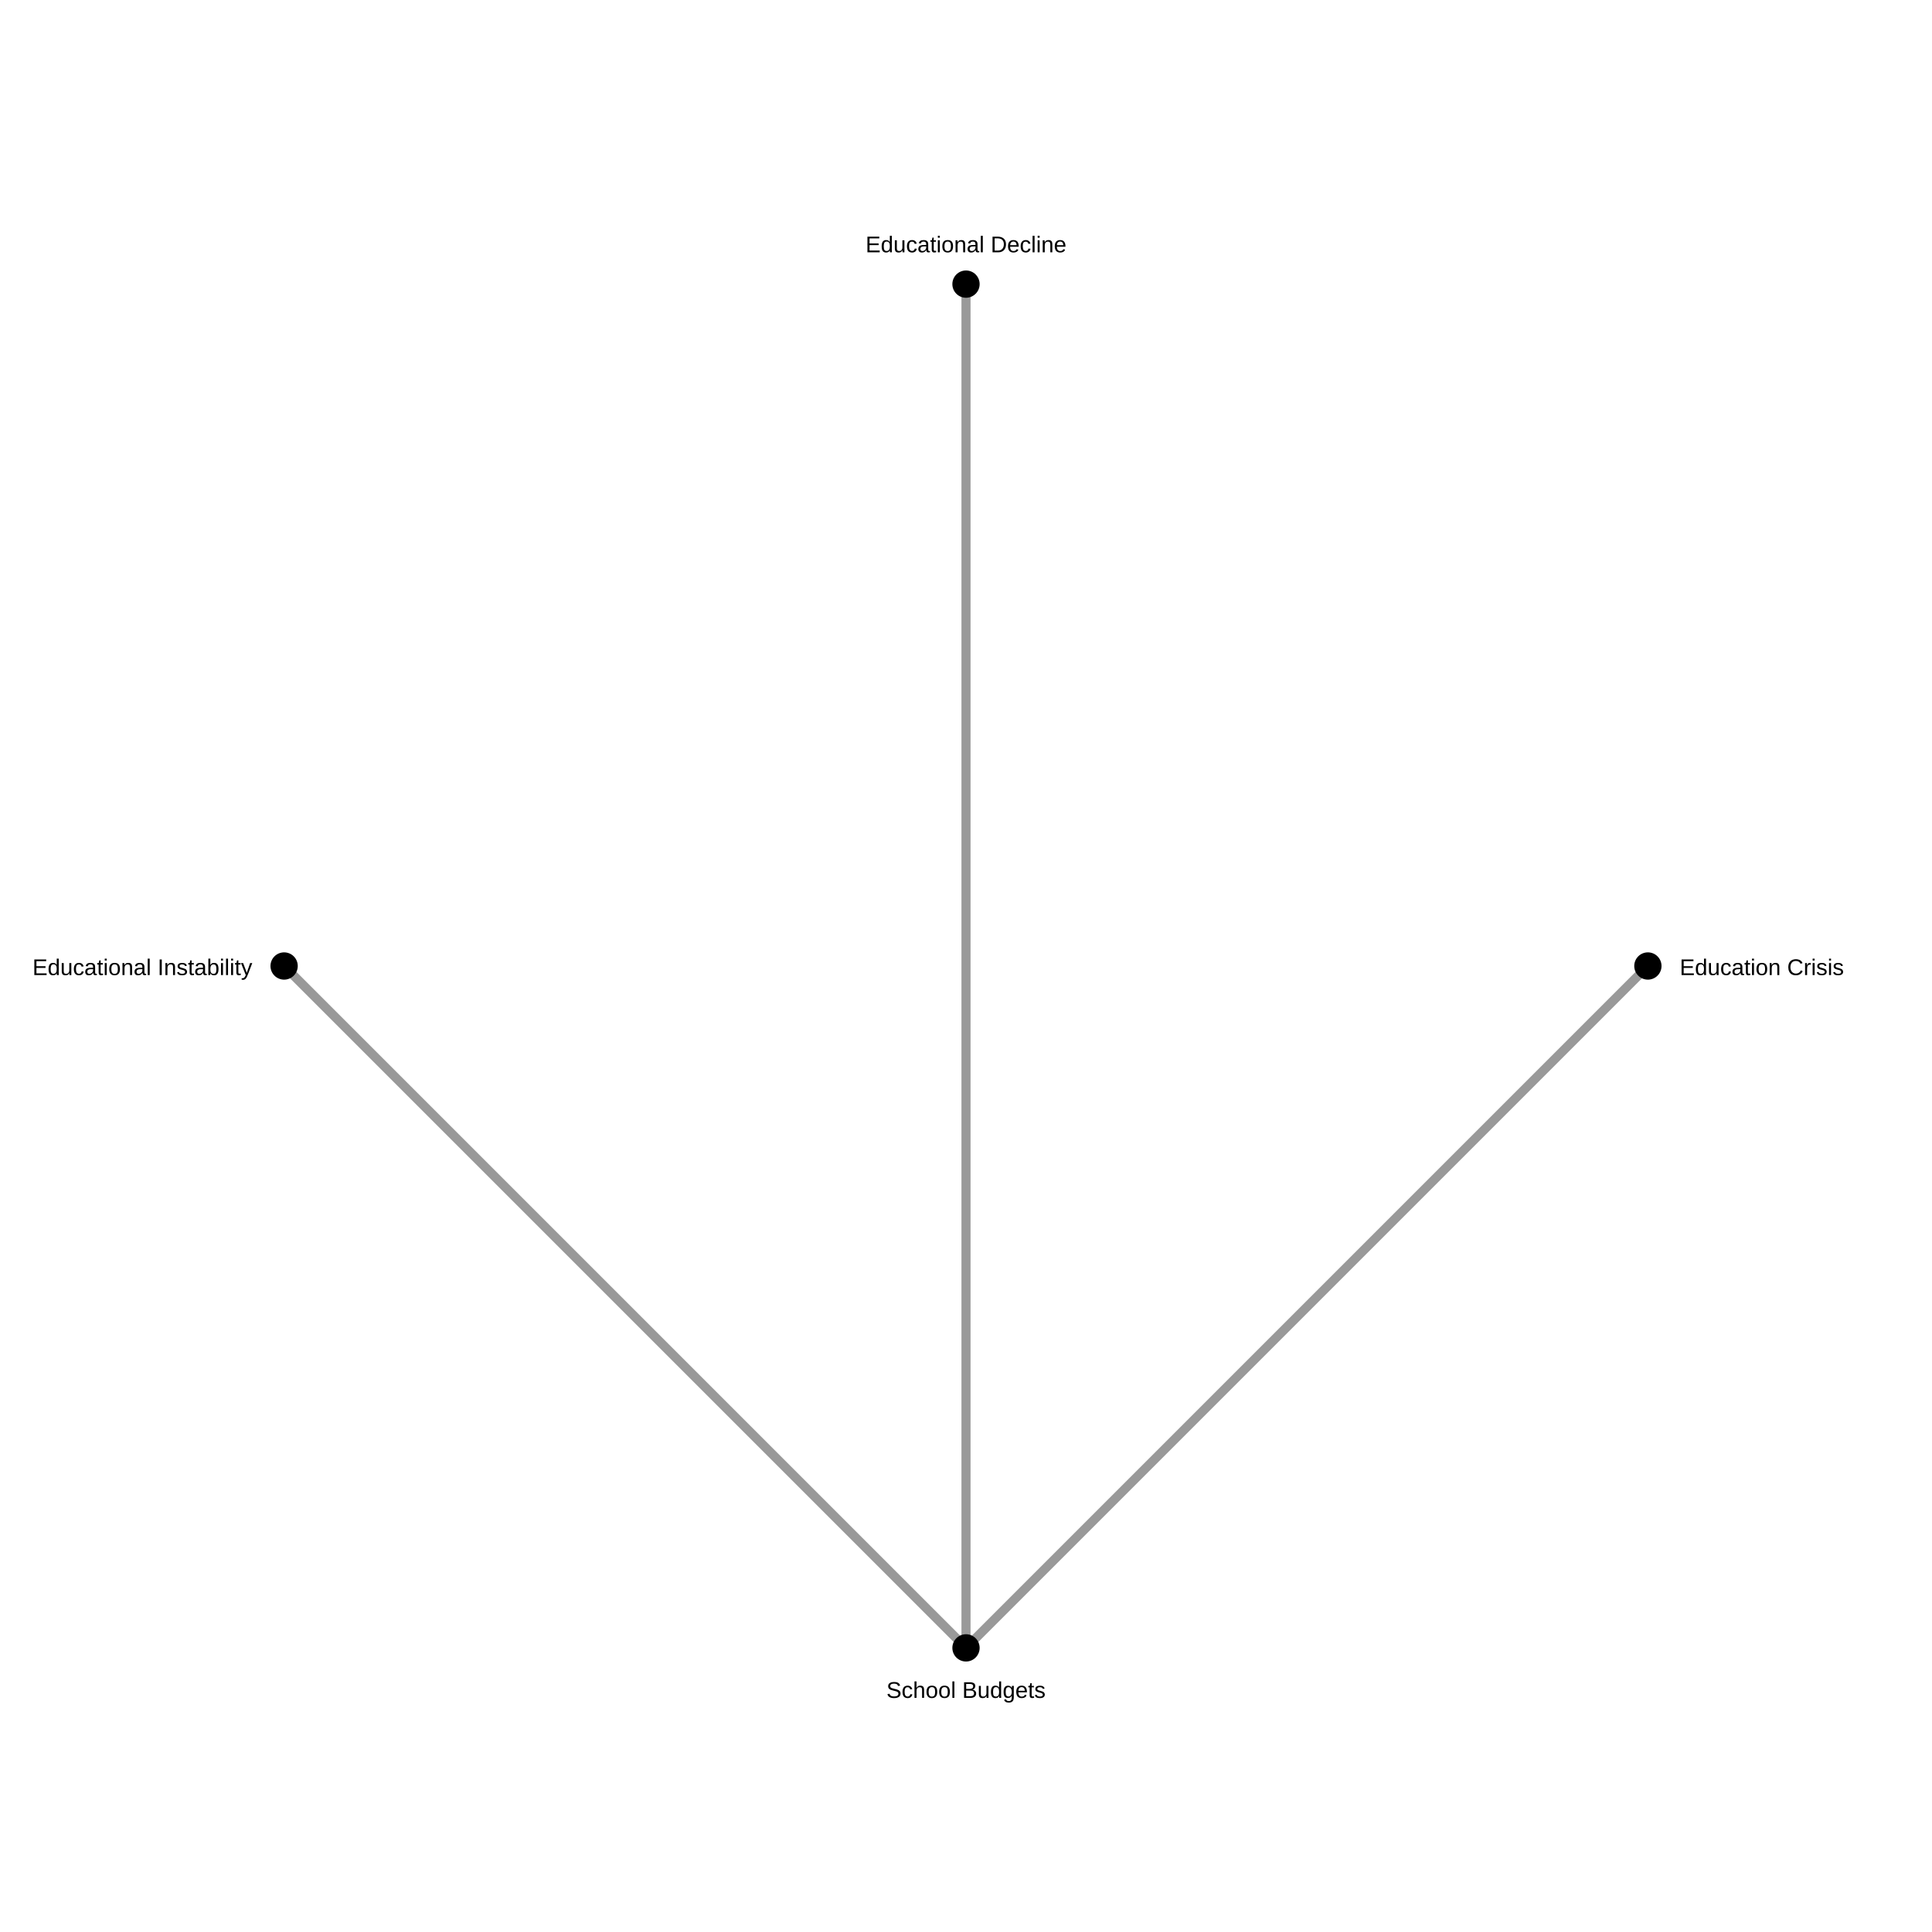
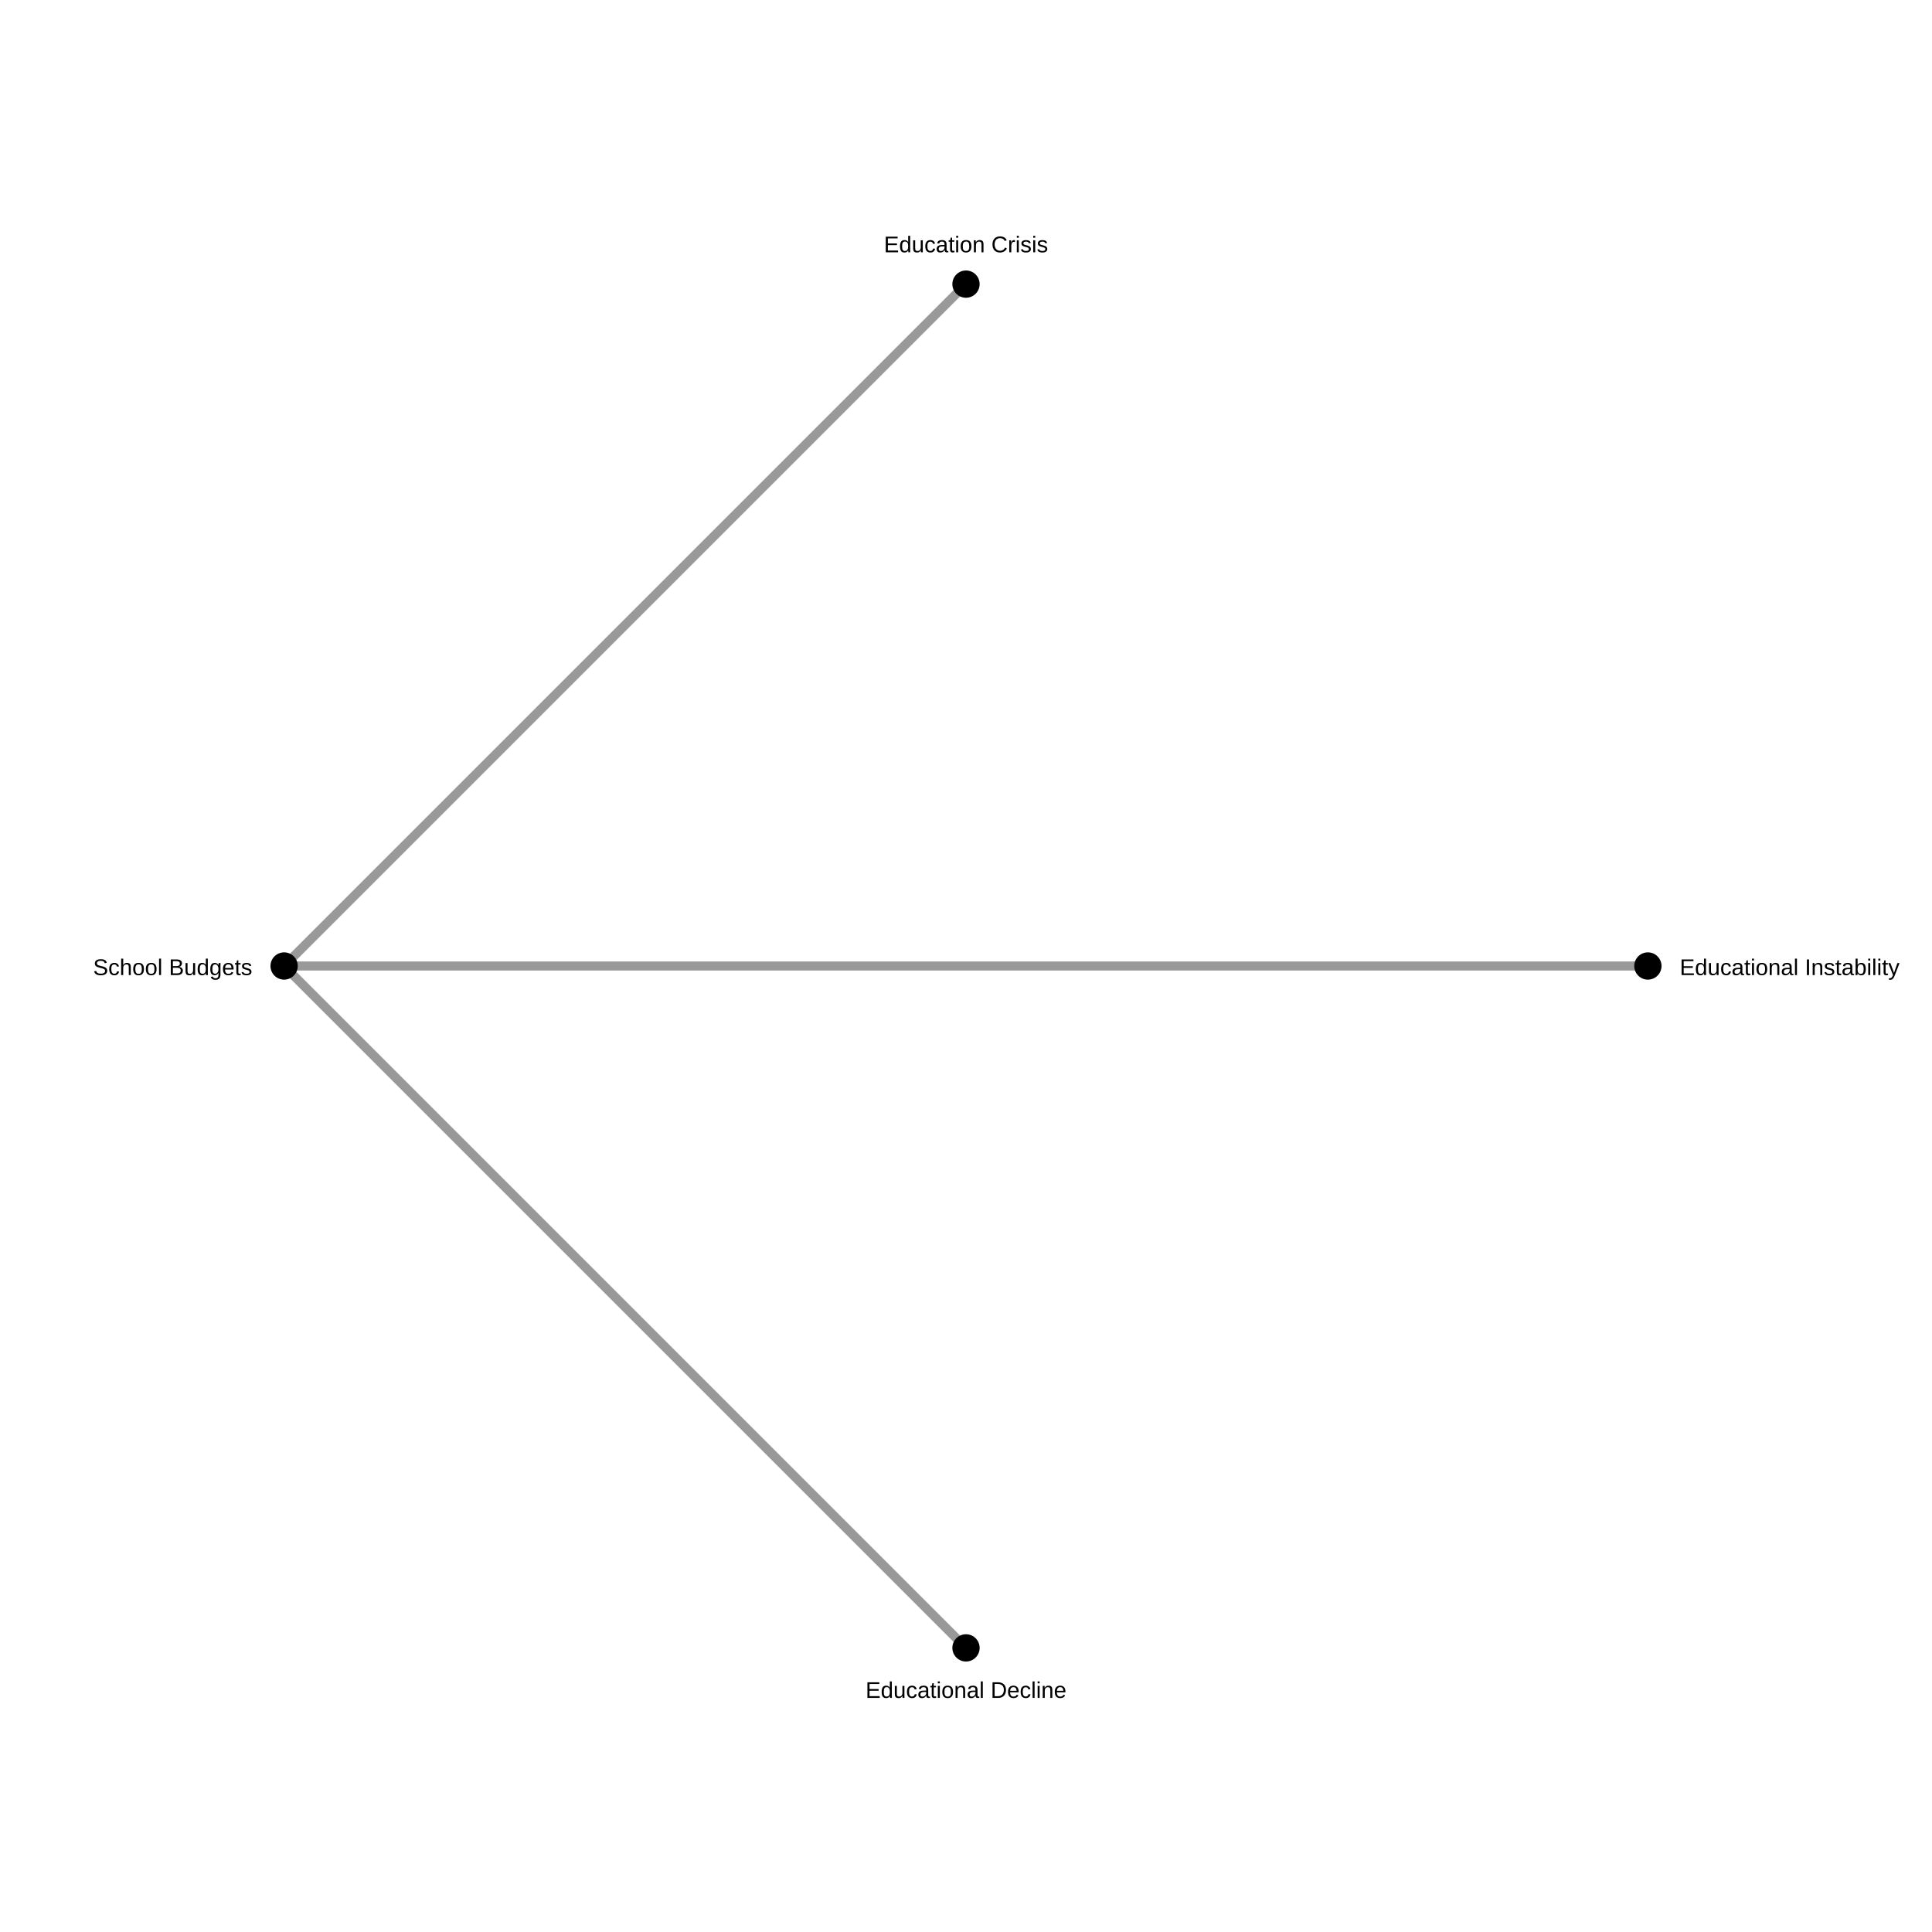
<svg xmlns="http://www.w3.org/2000/svg" width="850" height="850">
  <rect width="100%" height="100%" fill="white" />
-   <line x1="725.0" y1="425.0" x2="425.0" y2="725.0" stroke="black" stroke-opacity="0.4" stroke-width="4.0" />
-   <line x1="425" y1="125.0" x2="425.0" y2="725.0" stroke="black" stroke-opacity="0.4" stroke-width="4.0" />
-   <line x1="125.0" y1="425" x2="425.0" y2="725.0" stroke="black" stroke-opacity="0.4" stroke-width="4.0" />
+   <line x1="425" y1="125.0" x2="125.0" y2="425" stroke="black" stroke-opacity="0.4" stroke-width="4.0" />
+   <line x1="425.0" y1="725.0" x2="125.0" y2="425" stroke="black" stroke-opacity="0.4" stroke-width="4.0" />
+   <line x1="725.0" y1="425.0" x2="125.0" y2="425" stroke="black" stroke-opacity="0.4" stroke-width="4.0" />
  <circle cx="725.0" cy="425.0" r="6" fill="black" />
-   <text x="739.0" y="429.0" font-size="10" font-family="Arial" text-anchor="start">Education Crisis</text>
+   <text x="739.0" y="429.0" font-size="10" font-family="Arial" text-anchor="start">Educational Instability</text>
  <circle cx="425.0" cy="725.0" r="6" fill="black" />
-   <text x="425.0" y="747.0" font-size="10" font-family="Arial" text-anchor="middle">School Budgets</text>
+   <text x="425.0" y="747.0" font-size="10" font-family="Arial" text-anchor="middle">Educational Decline</text>
  <circle cx="125.0" cy="425" r="6" fill="black" />
-   <text x="111.0" y="429" font-size="10" font-family="Arial" text-anchor="end">Educational Instability</text>
+   <text x="111.0" y="429" font-size="10" font-family="Arial" text-anchor="end">School Budgets</text>
  <circle cx="425" cy="125.0" r="6" fill="black" />
-   <text x="425" y="111.0" font-size="10" font-family="Arial" text-anchor="middle">Educational Decline</text>
+   <text x="425" y="111.0" font-size="10" font-family="Arial" text-anchor="middle">Education Crisis</text>
</svg>
